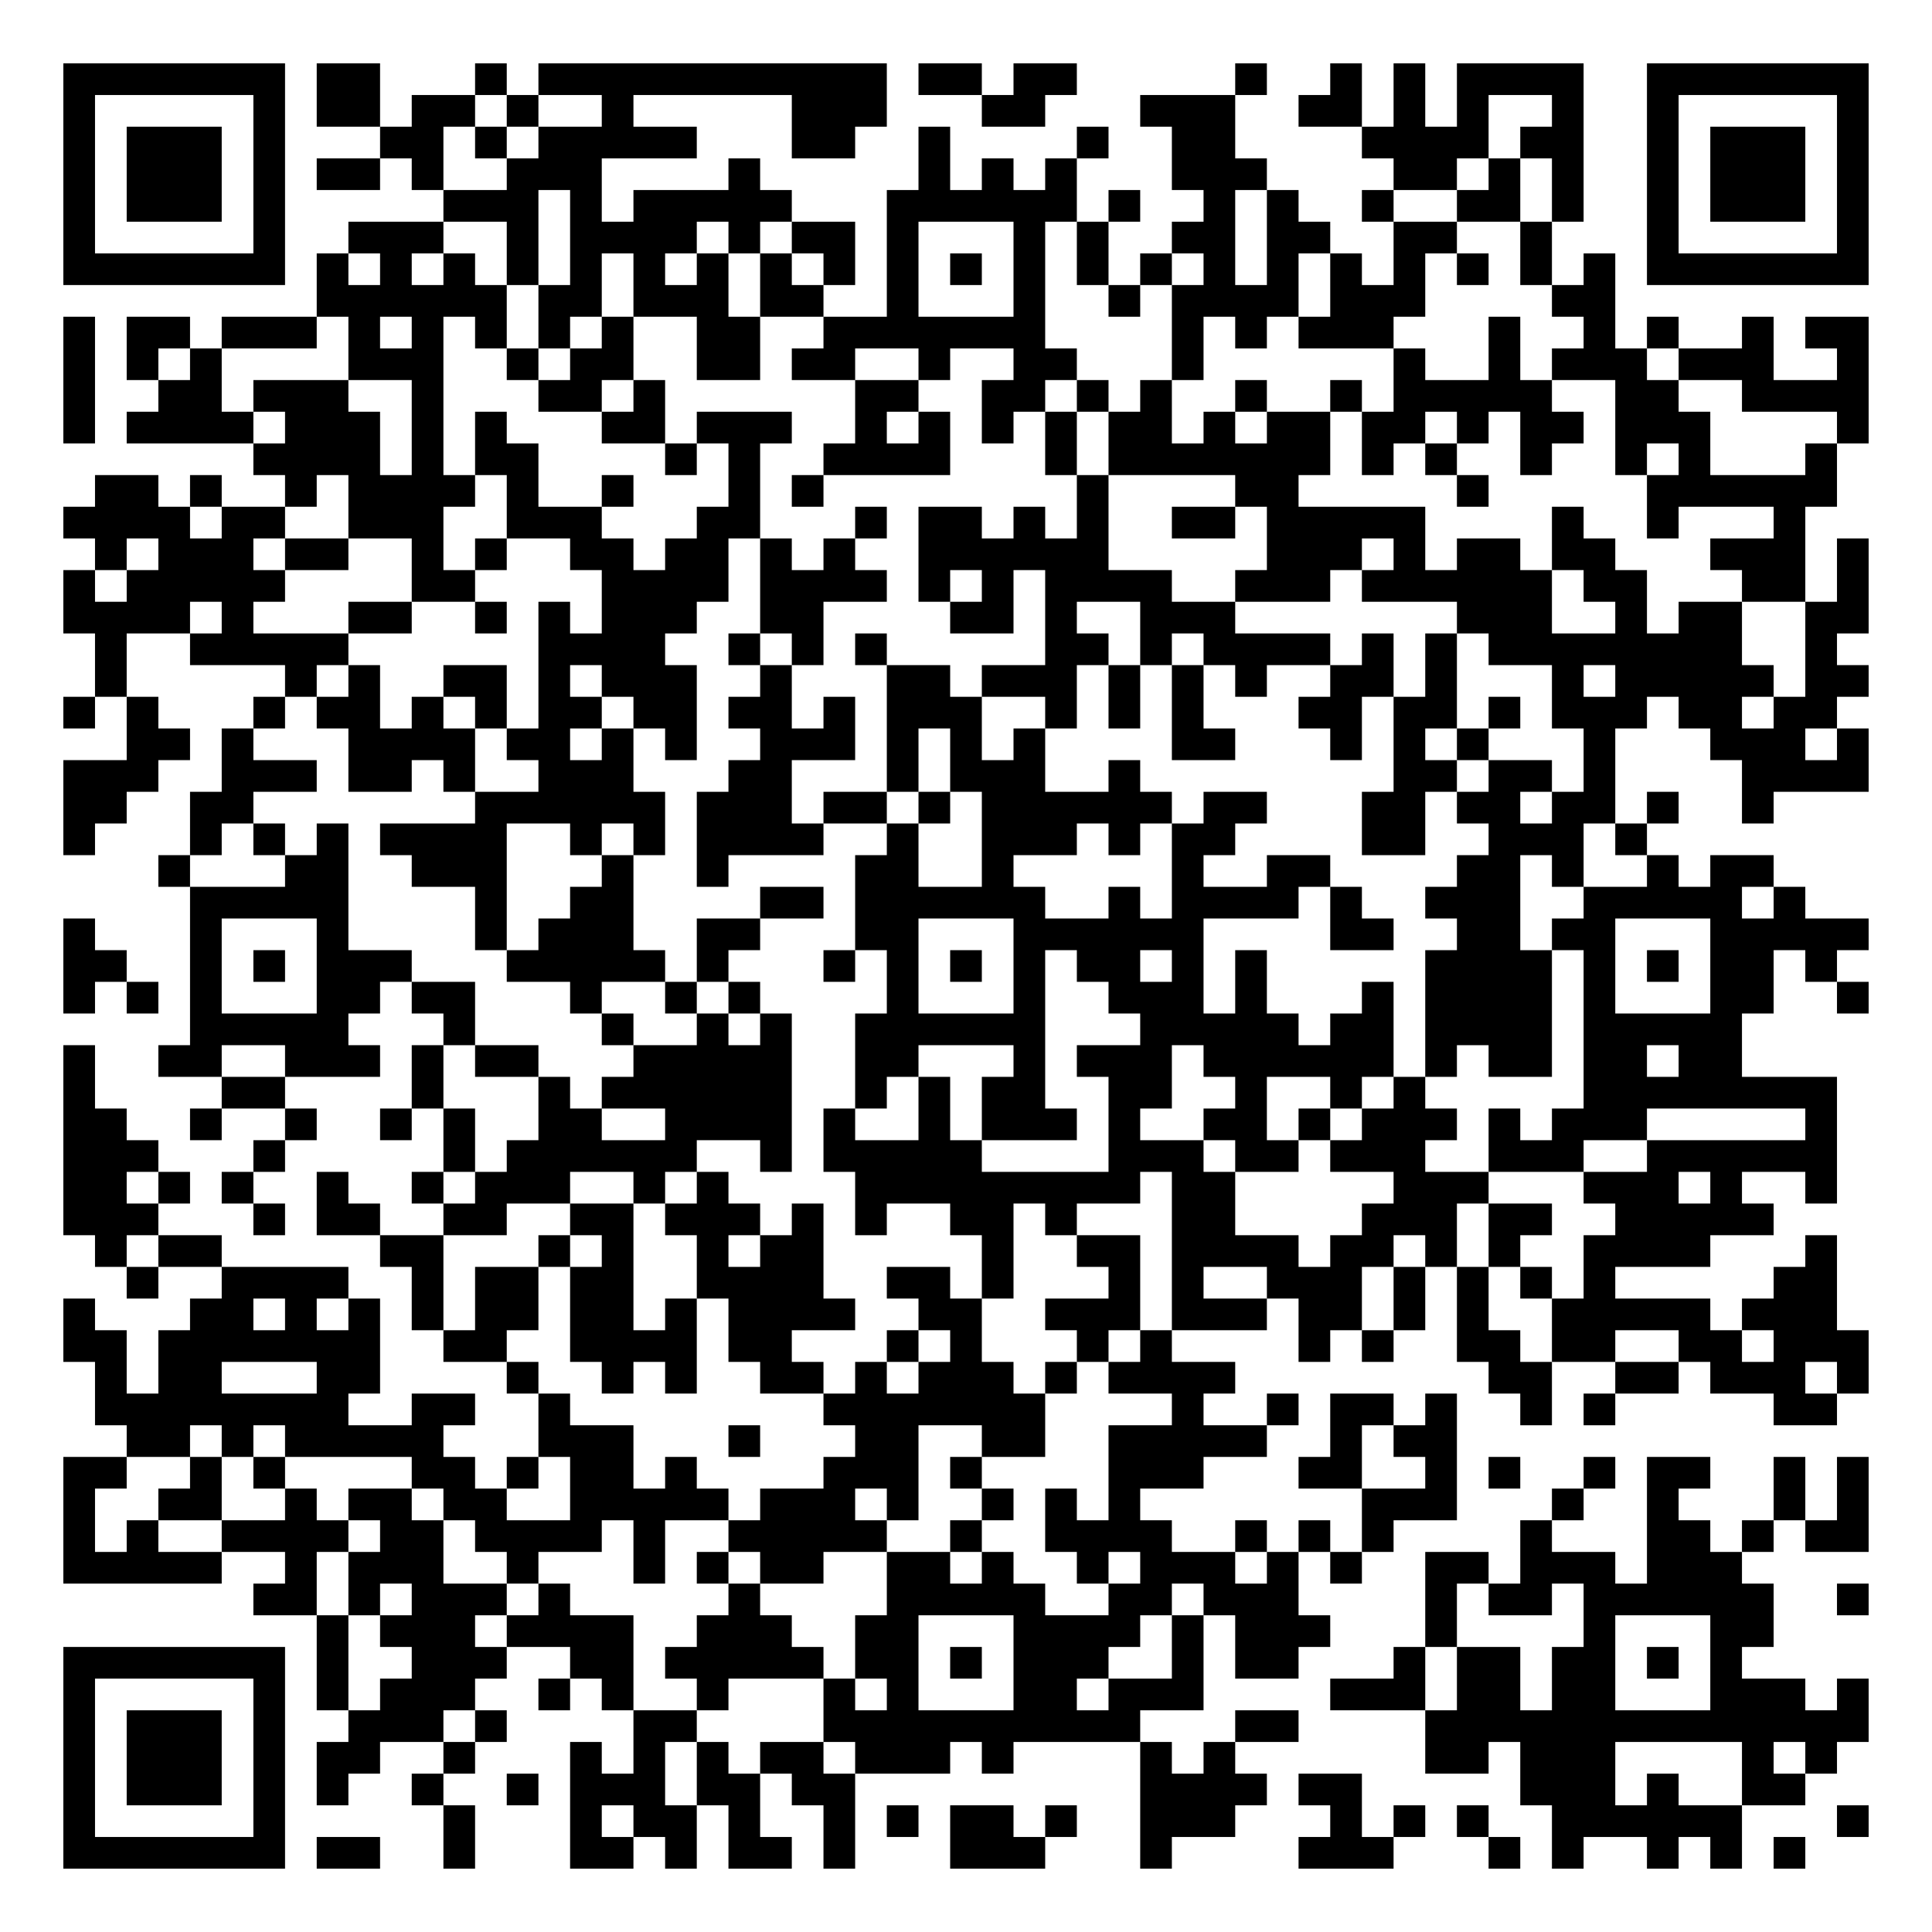
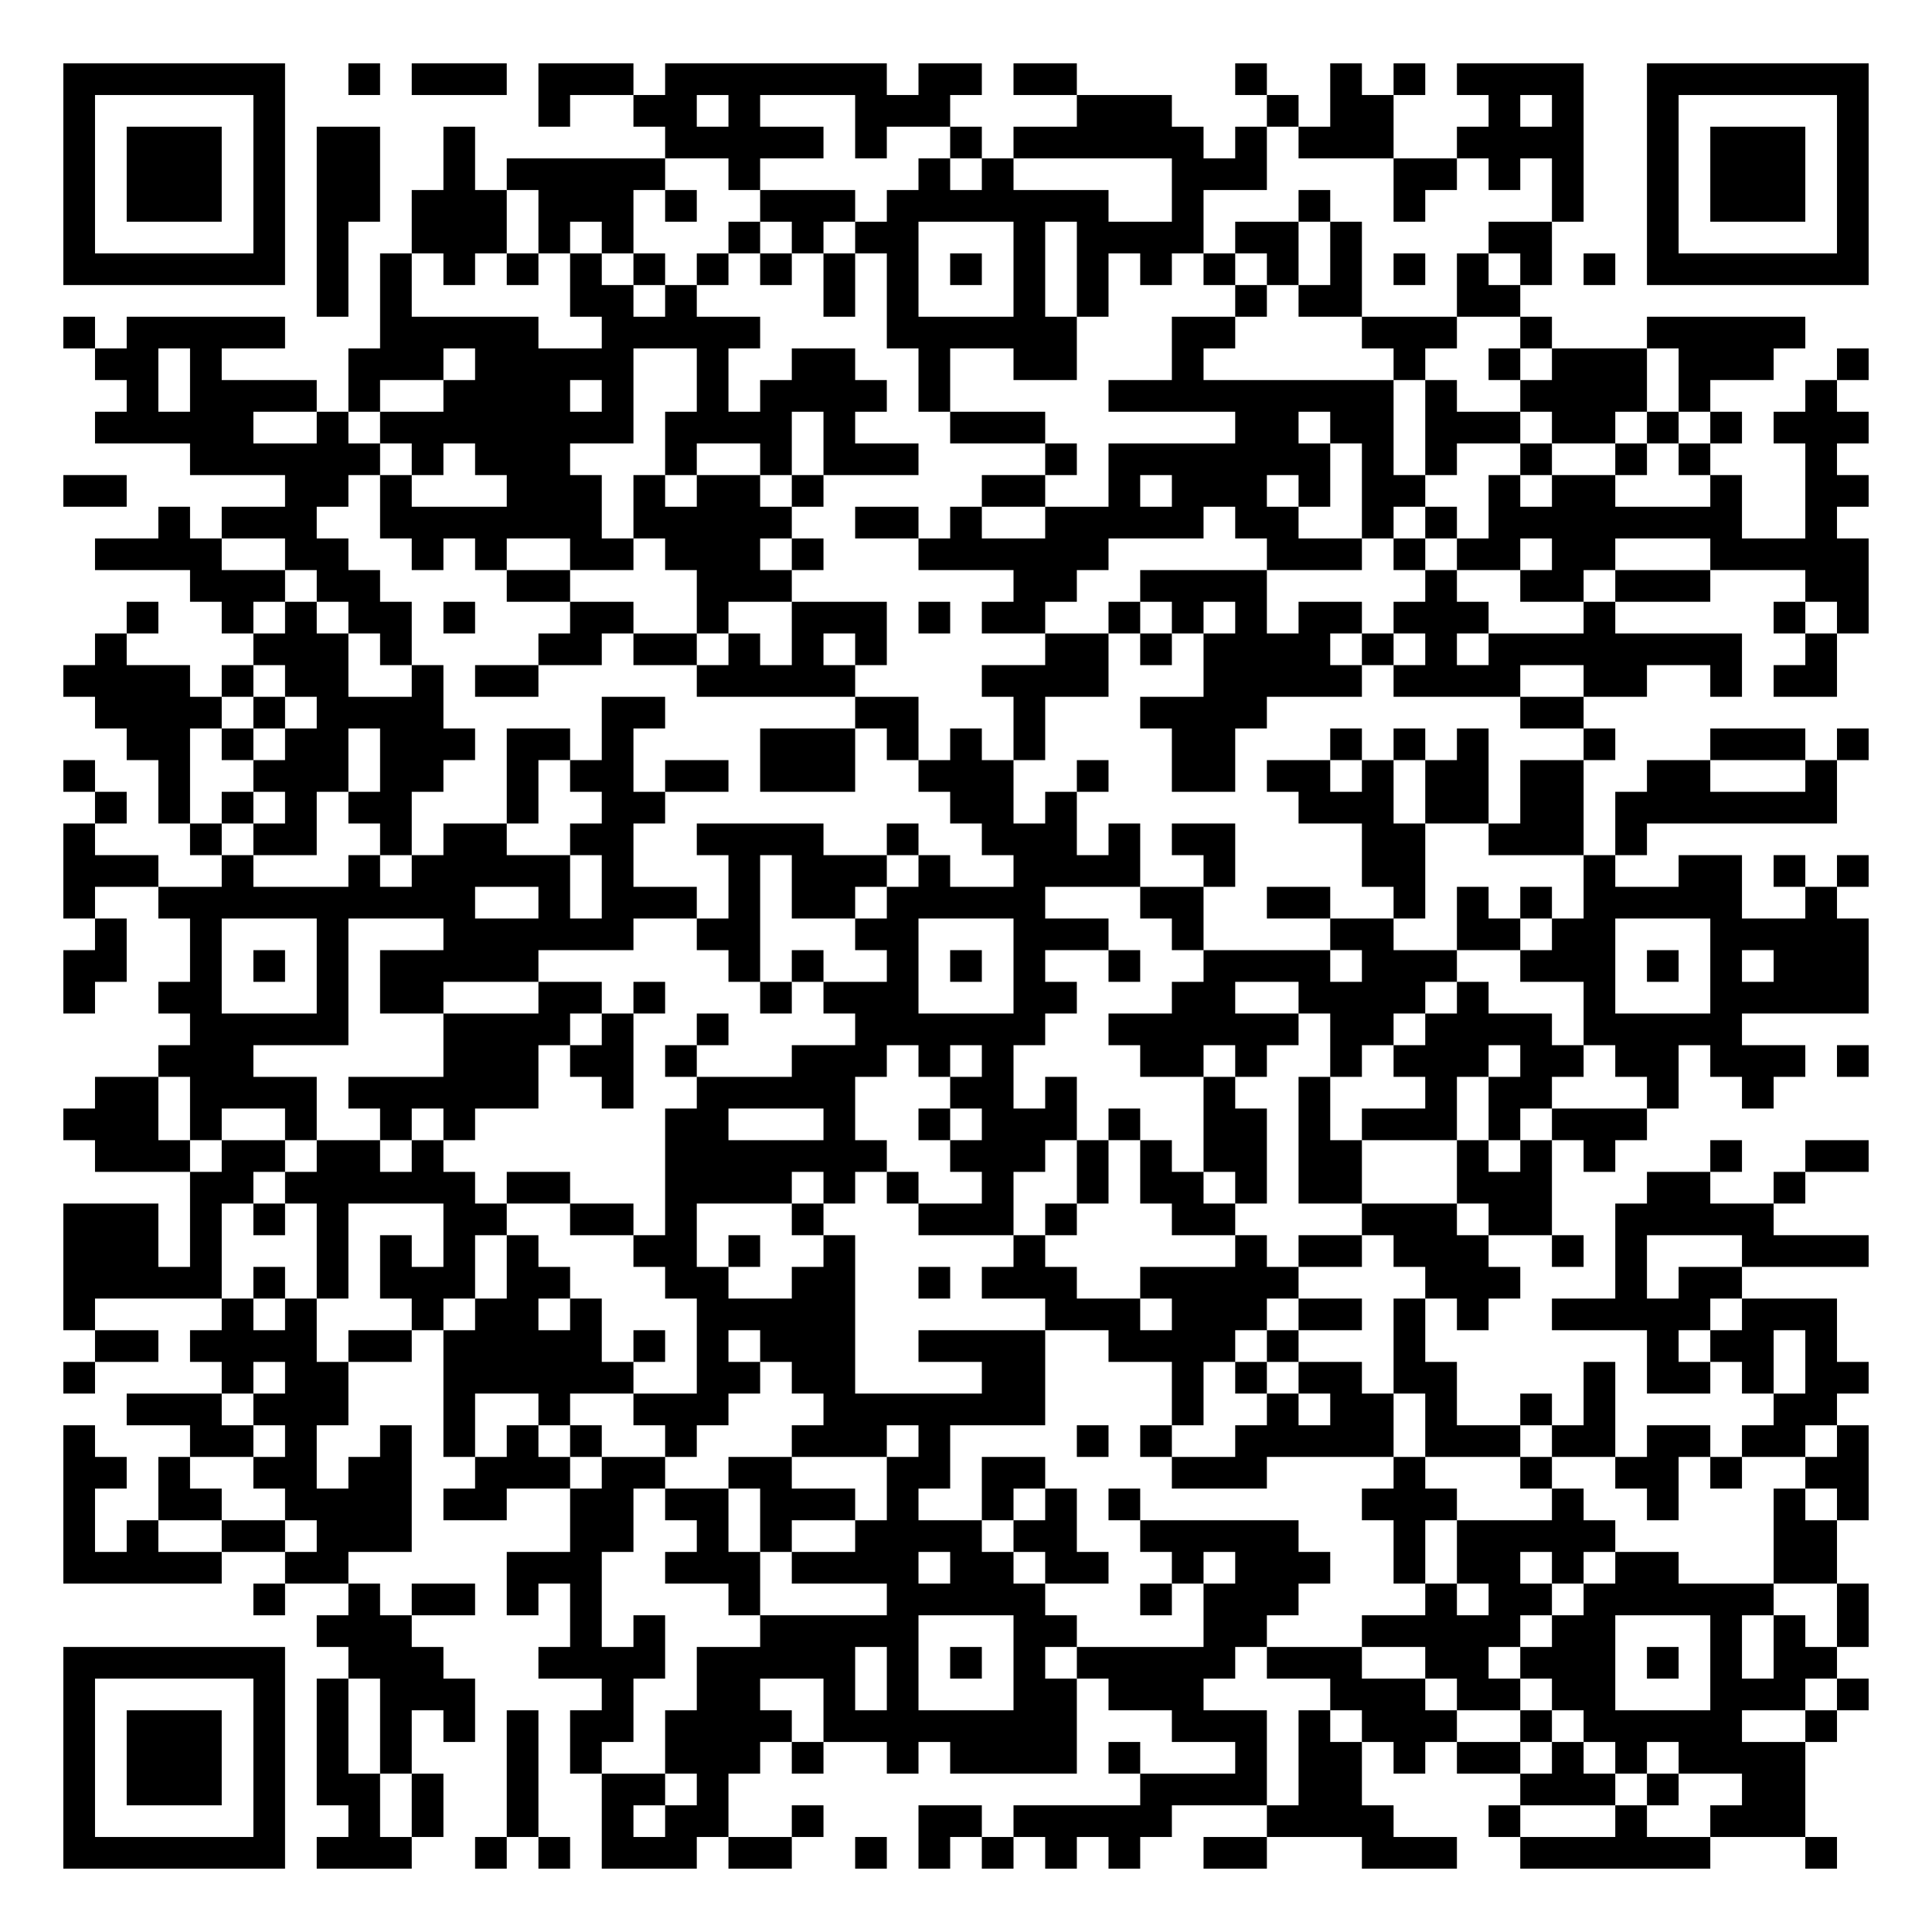
<svg xmlns="http://www.w3.org/2000/svg" width="244" height="244" class="segno">
  <g transform="scale(4)">
    <path fill="#fff" d="M0 0h61v61h-61z" />
-     <path class="qrline" stroke="#000" d="M2 2.5h7m1 0h2m3 0h1m1 0h11m1 0h2m1 0h2m5 0h1m2 0h1m1 0h1m1 0h4m2 0h7m-57 1h1m5 0h1m1 0h2m1 0h2m1 0h1m2 0h1m5 0h3m3 0h2m3 0h3m2 0h2m1 0h1m1 0h1m2 0h1m2 0h1m5 0h1m-57 1h1m1 0h3m1 0h1m3 0h2m1 0h1m1 0h5m3 0h2m2 0h1m4 0h1m2 0h2m4 0h4m1 0h2m2 0h1m1 0h3m1 0h1m-57 1h1m1 0h3m1 0h1m1 0h2m1 0h1m2 0h3m4 0h1m5 0h1m1 0h1m1 0h1m3 0h3m4 0h2m1 0h1m1 0h1m2 0h1m1 0h3m1 0h1m-57 1h1m1 0h3m1 0h1m5 0h3m1 0h1m1 0h5m3 0h6m1 0h1m2 0h1m1 0h1m2 0h1m2 0h2m1 0h1m2 0h1m1 0h3m1 0h1m-57 1h1m5 0h1m2 0h3m2 0h1m1 0h4m1 0h1m1 0h2m1 0h1m3 0h1m1 0h1m2 0h2m1 0h2m2 0h2m2 0h1m3 0h1m5 0h1m-57 1h7m1 0h1m1 0h1m1 0h1m1 0h1m1 0h1m1 0h1m1 0h1m1 0h1m1 0h1m1 0h1m1 0h1m1 0h1m1 0h1m1 0h1m1 0h1m1 0h1m1 0h1m1 0h1m1 0h1m1 0h1m1 0h1m1 0h7m-49 1h6m1 0h2m1 0h3m1 0h2m2 0h1m3 0h1m2 0h1m1 0h4m1 0h3m4 0h2m-49 1h1m1 0h2m1 0h3m1 0h1m1 0h1m1 0h1m1 0h1m1 0h1m2 0h2m2 0h7m4 0h1m1 0h1m1 0h3m3 0h1m2 0h1m1 0h1m2 0h1m1 0h2m-57 1h1m1 0h1m1 0h1m4 0h3m2 0h1m1 0h2m2 0h2m1 0h2m2 0h1m2 0h2m3 0h1m6 0h1m2 0h1m1 0h3m1 0h3m2 0h1m-57 1h1m2 0h2m1 0h3m2 0h1m3 0h2m1 0h1m6 0h2m2 0h2m1 0h1m1 0h1m2 0h1m2 0h1m1 0h5m2 0h2m2 0h4m-57 1h1m1 0h4m1 0h3m1 0h1m1 0h1m3 0h2m1 0h3m2 0h1m1 0h1m1 0h1m1 0h1m1 0h2m1 0h1m1 0h2m1 0h2m1 0h1m1 0h2m1 0h3m4 0h1m-51 1h4m1 0h1m1 0h2m4 0h1m1 0h1m2 0h4m3 0h1m1 0h7m1 0h1m1 0h1m2 0h1m2 0h1m1 0h1m3 0h1m-55 1h2m1 0h1m2 0h1m1 0h4m1 0h1m2 0h1m3 0h1m1 0h1m8 0h1m4 0h2m5 0h1m5 0h6m-56 1h4m1 0h2m2 0h3m2 0h3m3 0h2m3 0h1m1 0h2m1 0h1m1 0h1m2 0h2m1 0h5m4 0h1m2 0h1m3 0h1m-54 1h1m1 0h3m1 0h2m2 0h1m1 0h1m2 0h2m1 0h2m1 0h1m1 0h1m2 0h6m5 0h3m1 0h1m1 0h2m1 0h2m3 0h3m1 0h1m-57 1h1m1 0h5m4 0h2m4 0h4m1 0h4m1 0h1m1 0h1m1 0h4m2 0h3m1 0h6m1 0h2m3 0h2m1 0h1m-57 1h4m1 0h1m3 0h2m2 0h1m1 0h1m1 0h3m2 0h2m4 0h2m1 0h1m2 0h3m7 0h3m2 0h1m1 0h2m2 0h2m-56 1h1m2 0h5m6 0h4m2 0h1m1 0h1m1 0h1m5 0h2m1 0h1m1 0h4m1 0h1m1 0h1m1 0h8m2 0h1m-55 1h1m5 0h1m1 0h1m2 0h2m1 0h1m1 0h3m2 0h1m3 0h2m1 0h3m1 0h1m1 0h1m1 0h1m2 0h2m1 0h1m3 0h1m1 0h5m1 0h2m-57 1h1m1 0h1m3 0h1m1 0h2m1 0h1m1 0h1m1 0h2m1 0h2m1 0h2m1 0h1m1 0h3m2 0h1m1 0h1m1 0h1m3 0h2m1 0h2m1 0h1m1 0h3m1 0h2m1 0h2m-54 1h2m1 0h1m3 0h4m1 0h2m1 0h1m1 0h1m2 0h3m1 0h1m1 0h1m1 0h1m4 0h2m3 0h1m1 0h1m1 0h1m3 0h1m3 0h3m1 0h1m-57 1h3m2 0h3m1 0h2m1 0h1m2 0h3m3 0h2m3 0h1m1 0h3m2 0h1m8 0h2m1 0h2m1 0h1m4 0h4m-57 1h2m2 0h2m7 0h6m1 0h3m1 0h2m1 0h1m1 0h6m1 0h2m3 0h2m1 0h2m1 0h2m1 0h1m2 0h1m-54 1h1m3 0h1m1 0h1m1 0h1m1 0h4m2 0h1m1 0h1m1 0h4m2 0h1m2 0h3m1 0h1m1 0h2m4 0h2m2 0h3m1 0h1m-47 1h1m3 0h2m2 0h3m3 0h1m2 0h1m4 0h2m2 0h1m5 0h1m2 0h2m4 0h2m1 0h1m2 0h1m1 0h2m-50 1h5m4 0h1m2 0h2m4 0h2m1 0h6m2 0h1m1 0h4m1 0h1m2 0h3m2 0h5m1 0h1m-55 1h1m3 0h1m3 0h1m4 0h1m1 0h3m2 0h2m3 0h2m3 0h6m4 0h2m2 0h2m1 0h2m3 0h5m-57 1h2m2 0h1m1 0h1m1 0h3m3 0h5m1 0h1m3 0h1m1 0h1m1 0h1m1 0h1m1 0h2m1 0h1m1 0h1m5 0h4m1 0h1m1 0h1m1 0h2m1 0h1m-56 1h1m1 0h1m1 0h1m3 0h2m1 0h2m3 0h1m2 0h1m1 0h1m4 0h1m3 0h1m2 0h3m1 0h1m3 0h1m1 0h4m1 0h1m3 0h2m2 0h1m-53 1h5m3 0h1m4 0h1m2 0h1m1 0h1m2 0h6m3 0h5m1 0h2m1 0h4m1 0h5m-53 1h1m2 0h2m2 0h3m1 0h1m1 0h2m3 0h5m2 0h2m3 0h1m1 0h3m1 0h6m1 0h1m1 0h2m1 0h2m1 0h2m-53 1h1m4 0h2m4 0h1m3 0h1m1 0h6m2 0h1m1 0h1m1 0h2m2 0h2m2 0h1m2 0h1m1 0h1m5 0h8m-56 1h2m2 0h1m2 0h1m2 0h1m1 0h1m2 0h2m2 0h4m1 0h1m2 0h1m1 0h3m1 0h1m2 0h2m1 0h1m1 0h3m1 0h1m1 0h3m5 0h1m-56 1h3m3 0h1m5 0h1m1 0h6m2 0h1m1 0h5m4 0h3m1 0h2m1 0h3m2 0h3m2 0h6m-56 1h2m1 0h1m1 0h1m2 0h1m2 0h1m1 0h3m2 0h1m1 0h1m4 0h9m1 0h2m5 0h3m3 0h3m1 0h1m2 0h1m-56 1h3m3 0h1m1 0h2m2 0h2m2 0h2m1 0h3m1 0h1m1 0h1m2 0h2m1 0h1m3 0h2m4 0h3m1 0h2m2 0h5m-53 1h1m1 0h2m5 0h2m3 0h1m1 0h1m2 0h1m1 0h2m5 0h1m2 0h2m1 0h4m1 0h2m1 0h1m1 0h1m2 0h4m3 0h1m-54 1h1m2 0h4m2 0h1m1 0h2m1 0h2m2 0h4m2 0h2m1 0h1m3 0h1m1 0h1m2 0h3m1 0h1m1 0h1m1 0h1m1 0h1m5 0h2m-56 1h1m3 0h2m1 0h1m1 0h1m1 0h1m1 0h2m1 0h2m1 0h1m1 0h4m2 0h2m2 0h3m1 0h3m1 0h2m1 0h1m1 0h1m2 0h5m1 0h3m-56 1h2m1 0h7m2 0h2m2 0h4m1 0h2m3 0h1m1 0h1m3 0h1m1 0h1m4 0h1m1 0h1m2 0h2m1 0h2m2 0h2m1 0h3m-56 1h1m1 0h2m3 0h2m4 0h1m2 0h1m1 0h1m2 0h2m1 0h1m1 0h3m1 0h1m1 0h4m8 0h2m2 0h2m1 0h3m1 0h1m-56 1h8m2 0h2m2 0h1m8 0h7m4 0h1m2 0h1m1 0h2m1 0h1m2 0h1m1 0h1m5 0h2m-54 1h2m1 0h1m1 0h5m3 0h3m3 0h1m3 0h2m2 0h2m2 0h5m2 0h1m1 0h2m-44 1h2m2 0h1m1 0h1m4 0h2m1 0h1m1 0h2m1 0h1m4 0h3m1 0h1m4 0h3m3 0h2m2 0h1m1 0h1m2 0h1m1 0h2m2 0h1m1 0h1m-57 1h1m2 0h2m2 0h1m1 0h2m1 0h2m2 0h5m1 0h3m1 0h1m2 0h1m1 0h1m1 0h1m7 0h3m3 0h1m2 0h1m3 0h1m1 0h1m-57 1h1m1 0h1m2 0h4m1 0h2m1 0h4m1 0h1m2 0h5m2 0h1m2 0h4m2 0h1m1 0h1m1 0h1m4 0h1m3 0h2m1 0h1m1 0h2m-57 1h5m2 0h1m1 0h3m2 0h1m3 0h1m1 0h1m1 0h2m2 0h2m1 0h1m2 0h1m1 0h3m1 0h1m1 0h1m2 0h2m1 0h3m1 0h3m-47 1h2m1 0h1m1 0h3m1 0h1m5 0h1m4 0h5m2 0h2m1 0h3m4 0h1m1 0h2m1 0h6m2 0h1m-49 1h1m1 0h3m1 0h4m2 0h3m2 0h2m3 0h4m1 0h1m1 0h3m3 0h1m4 0h1m3 0h2m-54 1h7m1 0h1m2 0h3m2 0h2m1 0h5m1 0h2m1 0h1m1 0h3m2 0h1m1 0h2m3 0h1m1 0h2m1 0h2m1 0h1m1 0h1m-53 1h1m5 0h1m1 0h1m1 0h3m2 0h1m1 0h1m2 0h1m3 0h1m1 0h1m3 0h2m1 0h3m4 0h3m1 0h2m1 0h2m3 0h3m1 0h1m-57 1h1m1 0h3m1 0h1m2 0h3m1 0h1m4 0h2m4 0h10m3 0h2m4 0h14m-57 1h1m1 0h3m1 0h1m1 0h2m2 0h1m3 0h1m1 0h1m1 0h1m1 0h2m1 0h3m1 0h1m4 0h1m1 0h1m6 0h2m1 0h3m4 0h1m1 0h1m-56 1h1m1 0h3m1 0h1m1 0h1m2 0h1m2 0h1m1 0h3m1 0h2m1 0h2m9 0h4m1 0h2m5 0h3m1 0h1m2 0h2m-55 1h1m5 0h1m5 0h1m3 0h1m1 0h2m1 0h1m2 0h1m1 0h1m1 0h2m1 0h1m2 0h3m3 0h1m1 0h1m1 0h1m2 0h6m3 0h1m-57 1h7m1 0h2m2 0h1m3 0h2m1 0h1m1 0h2m1 0h1m3 0h3m3 0h1m4 0h3m3 0h1m1 0h1m2 0h1m1 0h1m1 0h1" />
+     <path class="qrline" stroke="#000" d="M2 2.5h7m2 0h1m1 0h3m1 0h3m1 0h7m1 0h2m1 0h2m5 0h1m2 0h1m1 0h1m1 0h4m2 0h7m-57 1h1m5 0h1m8 0h1m2 0h2m1 0h1m3 0h3m4 0h3m3 0h1m1 0h2m3 0h1m1 0h1m2 0h1m5 0h1m-57 1h1m1 0h3m1 0h1m1 0h2m2 0h1m6 0h5m1 0h1m2 0h1m1 0h6m1 0h1m1 0h3m2 0h4m2 0h1m1 0h3m1 0h1m-57 1h1m1 0h3m1 0h1m1 0h2m2 0h1m1 0h5m2 0h1m5 0h1m1 0h1m5 0h3m4 0h2m1 0h1m1 0h1m2 0h1m1 0h3m1 0h1m-57 1h1m1 0h3m1 0h1m1 0h2m1 0h3m1 0h3m1 0h1m2 0h3m1 0h7m2 0h1m3 0h1m2 0h1m4 0h1m2 0h1m1 0h3m1 0h1m-57 1h1m5 0h1m1 0h1m2 0h3m1 0h1m1 0h1m3 0h1m1 0h1m1 0h2m3 0h1m1 0h4m1 0h2m1 0h1m4 0h2m3 0h1m5 0h1m-57 1h7m1 0h1m1 0h1m1 0h1m1 0h1m1 0h1m1 0h1m1 0h1m1 0h1m1 0h1m1 0h1m1 0h1m1 0h1m1 0h1m1 0h1m1 0h1m1 0h1m1 0h1m1 0h1m1 0h1m1 0h1m1 0h1m1 0h7m-49 1h1m1 0h1m5 0h2m1 0h1m4 0h1m1 0h1m3 0h1m1 0h1m4 0h1m1 0h2m3 0h2m-46 1h1m1 0h5m3 0h5m2 0h5m4 0h6m3 0h2m4 0h3m2 0h1m3 0h5m-54 1h2m1 0h1m4 0h3m1 0h5m2 0h1m2 0h2m2 0h1m2 0h2m3 0h1m6 0h1m2 0h1m1 0h3m1 0h3m2 0h1m-55 1h1m1 0h4m1 0h1m2 0h4m1 0h1m2 0h1m1 0h4m1 0h1m5 0h9m1 0h1m2 0h4m1 0h1m3 0h1m-55 1h5m2 0h1m1 0h8m1 0h4m1 0h1m3 0h3m6 0h2m1 0h2m1 0h3m1 0h2m1 0h1m1 0h1m1 0h3m-53 1h6m1 0h1m1 0h3m3 0h1m2 0h1m1 0h3m4 0h1m1 0h7m1 0h1m1 0h1m2 0h1m2 0h1m1 0h1m3 0h1m-56 1h2m5 0h2m1 0h1m3 0h3m1 0h1m1 0h2m1 0h1m5 0h2m2 0h1m1 0h3m1 0h1m1 0h2m2 0h1m1 0h2m3 0h1m2 0h2m-54 1h1m1 0h3m2 0h7m1 0h5m2 0h2m1 0h1m2 0h5m1 0h2m2 0h1m1 0h1m1 0h8m2 0h1m-55 1h4m2 0h2m2 0h1m1 0h1m2 0h2m1 0h3m1 0h1m3 0h6m5 0h3m1 0h1m1 0h2m1 0h2m3 0h5m-53 1h3m1 0h2m4 0h2m4 0h3m7 0h2m2 0h4m5 0h1m2 0h2m1 0h3m3 0h2m-55 1h1m2 0h1m1 0h1m1 0h2m1 0h1m3 0h2m2 0h1m2 0h3m1 0h1m1 0h2m2 0h1m1 0h1m1 0h1m1 0h2m1 0h3m3 0h1m5 0h1m1 0h1m-56 1h1m4 0h3m1 0h1m4 0h2m1 0h2m1 0h1m1 0h1m1 0h1m5 0h2m1 0h1m1 0h4m1 0h1m1 0h1m1 0h8m2 0h1m-56 1h4m1 0h1m1 0h2m2 0h1m1 0h2m5 0h5m4 0h4m3 0h5m1 0h4m2 0h2m2 0h1m1 0h2m-55 1h4m1 0h1m1 0h4m5 0h2m6 0h2m3 0h1m3 0h4m8 0h2m-46 1h2m1 0h1m1 0h2m1 0h3m1 0h2m1 0h1m4 0h3m1 0h1m1 0h1m1 0h1m4 0h2m3 0h1m1 0h1m1 0h1m3 0h1m3 0h3m1 0h1m-57 1h1m2 0h1m2 0h3m1 0h2m2 0h1m1 0h2m1 0h2m1 0h3m2 0h3m2 0h1m2 0h2m1 0h2m1 0h1m1 0h2m1 0h2m2 0h2m3 0h1m-55 1h1m1 0h1m1 0h1m1 0h1m1 0h2m3 0h1m2 0h2m9 0h2m1 0h1m7 0h3m1 0h2m1 0h2m1 0h7m-56 1h1m3 0h1m1 0h2m2 0h1m1 0h2m2 0h2m2 0h4m2 0h1m2 0h3m1 0h1m1 0h2m4 0h2m2 0h3m1 0h1m-50 1h3m2 0h1m3 0h1m1 0h5m1 0h1m3 0h1m1 0h3m1 0h1m2 0h4m2 0h1m4 0h2m5 0h1m2 0h2m1 0h1m1 0h1m-57 1h1m2 0h10m2 0h1m1 0h3m1 0h1m1 0h2m1 0h5m3 0h2m2 0h2m2 0h1m1 0h1m1 0h1m1 0h5m2 0h1m-55 1h1m2 0h1m3 0h1m3 0h6m2 0h2m3 0h2m3 0h3m2 0h1m4 0h2m2 0h2m1 0h2m3 0h5m-57 1h2m2 0h1m1 0h1m1 0h1m1 0h5m6 0h1m1 0h1m2 0h1m1 0h1m1 0h1m2 0h1m2 0h4m1 0h3m2 0h3m1 0h1m1 0h1m1 0h3m-57 1h1m2 0h2m3 0h1m1 0h2m3 0h2m1 0h1m3 0h1m1 0h3m3 0h2m3 0h2m2 0h4m1 0h1m3 0h1m3 0h5m-53 1h5m3 0h4m1 0h1m2 0h1m4 0h6m2 0h6m1 0h2m1 0h4m1 0h5m-50 1h3m6 0h3m1 0h2m1 0h1m3 0h3m1 0h1m1 0h1m4 0h2m1 0h1m2 0h1m1 0h3m1 0h2m1 0h2m1 0h3m1 0h1m-56 1h2m1 0h4m1 0h6m2 0h1m2 0h5m3 0h2m1 0h1m4 0h1m2 0h1m3 0h1m1 0h2m3 0h1m2 0h1m-54 1h3m1 0h1m2 0h1m2 0h1m1 0h1m6 0h2m3 0h1m2 0h1m1 0h3m1 0h1m2 0h2m1 0h1m1 0h3m1 0h1m1 0h3m-49 1h3m1 0h2m1 0h2m1 0h1m7 0h7m2 0h3m1 0h1m1 0h1m1 0h2m1 0h2m3 0h1m1 0h1m1 0h1m3 0h1m2 0h2m-53 1h2m1 0h6m1 0h2m3 0h4m1 0h1m1 0h1m2 0h1m2 0h1m1 0h2m1 0h1m1 0h2m3 0h3m3 0h2m2 0h1m-55 1h3m1 0h1m1 0h1m1 0h1m3 0h2m2 0h2m1 0h1m3 0h1m3 0h3m1 0h1m3 0h2m4 0h3m1 0h2m2 0h5m-54 1h3m1 0h1m3 0h1m1 0h1m1 0h1m1 0h1m3 0h2m1 0h1m2 0h1m5 0h1m6 0h1m1 0h2m1 0h3m2 0h1m1 0h1m3 0h4m-57 1h5m1 0h1m1 0h1m1 0h3m1 0h2m3 0h2m2 0h2m2 0h1m1 0h3m2 0h5m4 0h3m3 0h1m1 0h2m-53 1h1m4 0h1m1 0h1m3 0h1m1 0h2m1 0h1m3 0h5m6 0h3m1 0h3m1 0h2m1 0h1m1 0h1m2 0h5m1 0h3m-55 1h2m1 0h4m1 0h2m1 0h5m1 0h1m1 0h1m1 0h3m2 0h4m2 0h4m1 0h1m3 0h1m7 0h1m1 0h2m1 0h1m-56 1h1m4 0h1m1 0h2m3 0h6m2 0h2m1 0h2m4 0h2m4 0h1m1 0h1m1 0h2m1 0h2m4 0h1m1 0h2m1 0h1m1 0h2m-55 1h3m1 0h3m3 0h1m2 0h1m2 0h3m3 0h7m4 0h1m2 0h1m1 0h2m1 0h1m2 0h1m1 0h1m5 0h2m-56 1h1m3 0h2m1 0h1m2 0h1m1 0h1m1 0h1m1 0h1m2 0h1m3 0h3m1 0h1m4 0h1m1 0h1m2 0h5m1 0h3m1 0h2m1 0h2m1 0h2m1 0h1m-57 1h2m1 0h1m2 0h2m1 0h2m2 0h3m1 0h2m2 0h2m3 0h2m1 0h2m4 0h3m4 0h1m3 0h1m2 0h2m1 0h1m2 0h2m-57 1h1m2 0h2m2 0h4m1 0h2m2 0h2m1 0h2m1 0h3m1 0h1m2 0h1m1 0h1m1 0h1m7 0h3m3 0h1m2 0h1m3 0h1m1 0h1m-57 1h1m1 0h1m2 0h2m1 0h3m5 0h2m2 0h1m1 0h1m2 0h4m1 0h2m2 0h5m3 0h1m1 0h5m5 0h2m-56 1h5m2 0h2m5 0h3m2 0h3m1 0h4m1 0h2m1 0h2m2 0h1m1 0h3m2 0h1m1 0h2m1 0h1m1 0h2m3 0h2m-50 1h1m2 0h1m1 0h2m1 0h1m1 0h1m4 0h1m4 0h5m3 0h1m1 0h3m4 0h1m1 0h2m1 0h6m2 0h1m-49 1h3m5 0h1m1 0h1m3 0h5m3 0h2m4 0h2m3 0h5m1 0h2m3 0h1m1 0h1m1 0h1m-57 1h7m2 0h3m3 0h4m1 0h5m1 0h1m1 0h1m1 0h1m1 0h5m1 0h3m2 0h2m1 0h3m1 0h1m1 0h1m1 0h2m-56 1h1m5 0h1m1 0h1m1 0h3m4 0h1m2 0h2m2 0h1m1 0h1m3 0h2m1 0h3m4 0h3m1 0h2m1 0h2m3 0h3m1 0h1m-57 1h1m1 0h3m1 0h1m1 0h1m1 0h1m1 0h1m1 0h1m1 0h2m1 0h4m1 0h8m3 0h3m1 0h1m1 0h3m2 0h1m1 0h5m2 0h1m-56 1h1m1 0h3m1 0h1m1 0h1m1 0h1m3 0h1m1 0h1m2 0h3m1 0h1m2 0h1m1 0h4m1 0h1m3 0h1m1 0h2m1 0h1m1 0h2m1 0h1m1 0h1m1 0h4m-55 1h1m1 0h3m1 0h1m1 0h2m1 0h1m2 0h1m2 0h2m1 0h1m13 0h4m1 0h2m5 0h3m1 0h1m2 0h2m-55 1h1m5 0h1m2 0h1m1 0h1m2 0h1m2 0h1m1 0h2m2 0h1m3 0h2m1 0h5m3 0h4m3 0h1m3 0h1m2 0h3m-55 1h7m1 0h3m2 0h1m1 0h1m1 0h3m1 0h2m2 0h1m1 0h1m1 0h1m1 0h1m1 0h1m2 0h2m3 0h3m2 0h6m3 0h1" />
  </g>
</svg>
